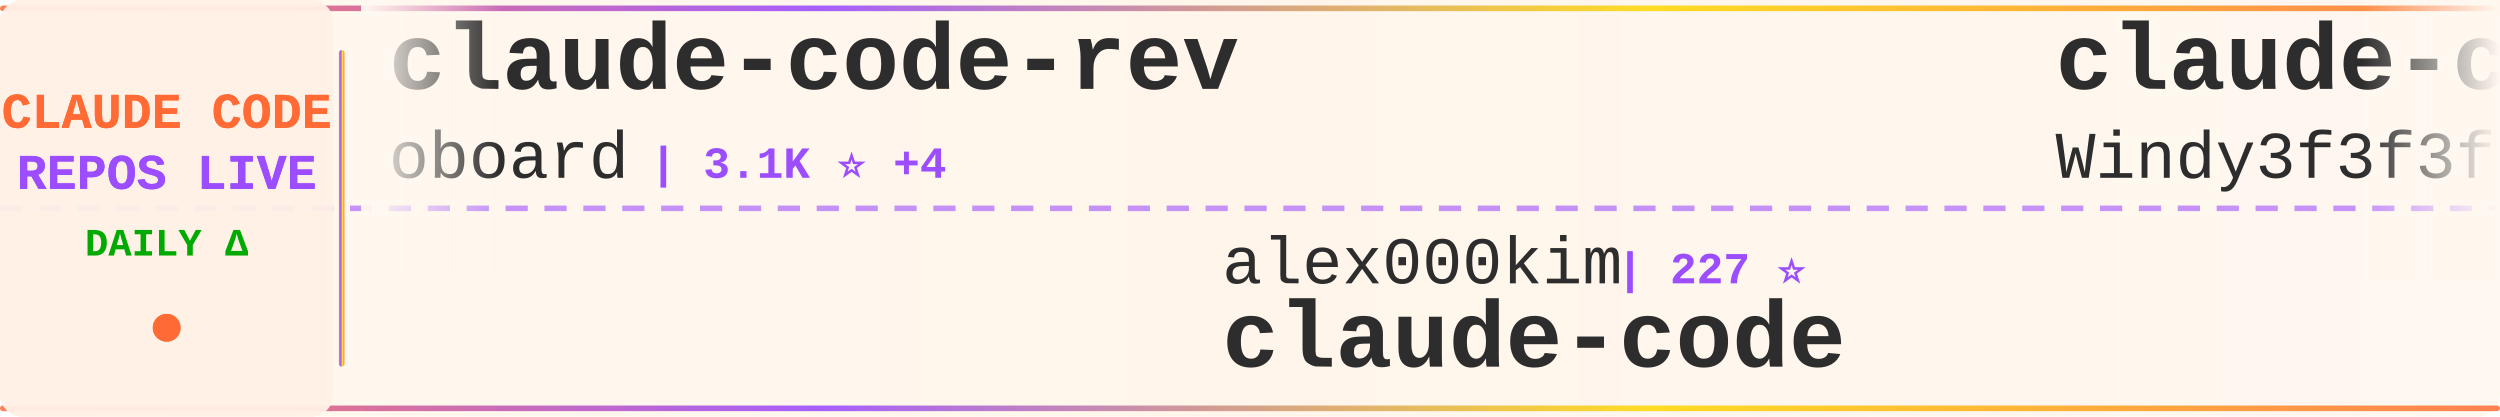
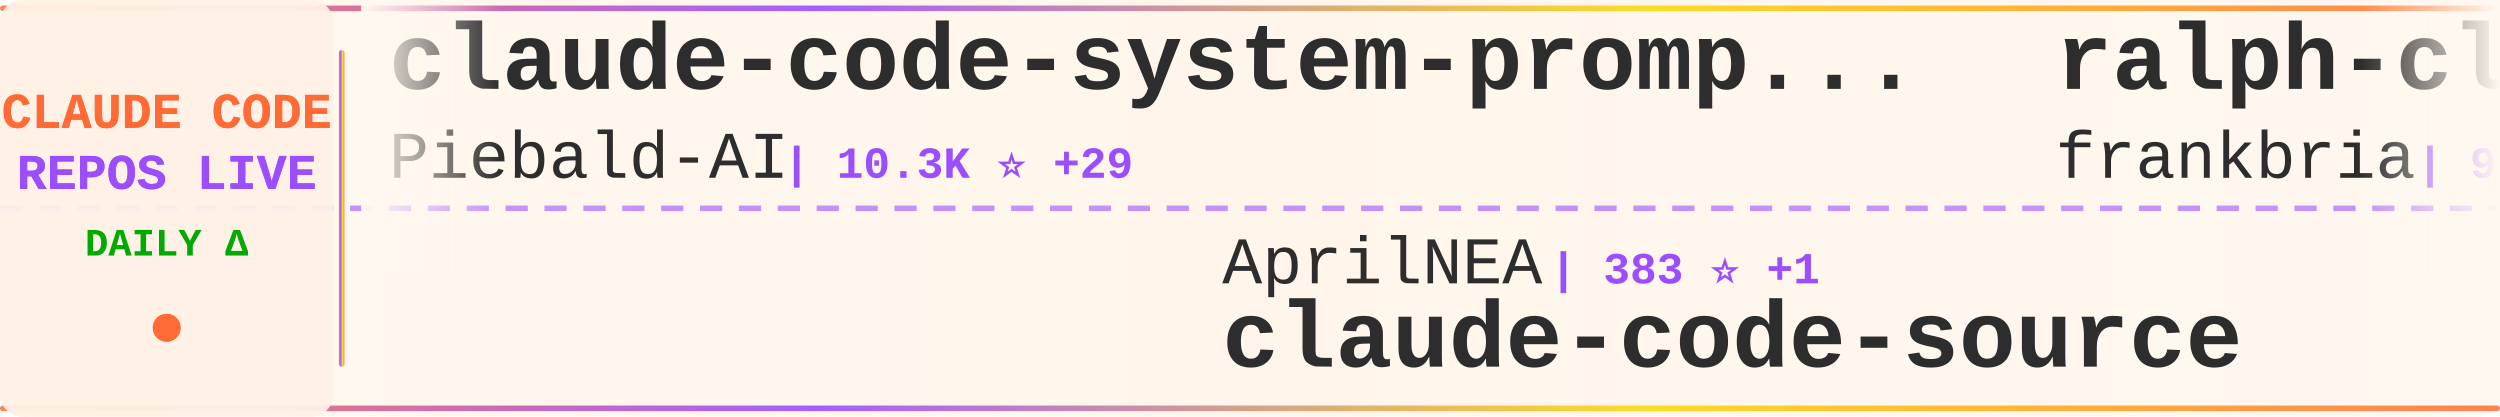
<svg xmlns="http://www.w3.org/2000/svg" width="900" height="150">
  <defs>
    <linearGradient id="tickerBg" x1="0%" y1="0%" x2="100%" y2="0%">
      <stop offset="0%" style="stop-color:#fff8f0;stop-opacity:0.98" />
      <stop offset="50%" style="stop-color:#fff5eb;stop-opacity:1" />
      <stop offset="100%" style="stop-color:#fff8f0;stop-opacity:0.98" />
    </linearGradient>
    <linearGradient id="borderGrad" x1="0%" y1="0%" x2="100%" y2="0%">
      <stop offset="0%" style="stop-color:#FF6B35;stop-opacity:0.85">
        <animate attributeName="stop-opacity" values="0.85;1;0.85" dur="2s" repeatCount="indefinite" />
      </stop>
      <stop offset="33%" style="stop-color:#9C4EFF;stop-opacity:0.9">
        <animate attributeName="stop-opacity" values="0.9;1;0.9" dur="2.2s" repeatCount="indefinite" />
      </stop>
      <stop offset="66%" style="stop-color:#FFD700;stop-opacity:0.85">
        <animate attributeName="stop-opacity" values="0.85;1;0.85" dur="1.8s" repeatCount="indefinite" />
      </stop>
      <stop offset="100%" style="stop-color:#FF6B35;stop-opacity:0.85">
        <animate attributeName="stop-opacity" values="0.85;1;0.85" dur="2s" repeatCount="indefinite" />
      </stop>
    </linearGradient>
    <filter id="textGlow">
      <feGaussianBlur stdDeviation="0.15" result="coloredBlur" />
      <feMerge>
        <feMergeNode in="coloredBlur" />
        <feMergeNode in="SourceGraphic" />
      </feMerge>
    </filter>
    <filter id="metricGlow">
      <feGaussianBlur stdDeviation="0.2" result="coloredBlur" />
      <feMerge>
        <feMergeNode in="coloredBlur" />
        <feMergeNode in="SourceGraphic" />
      </feMerge>
    </filter>
    <linearGradient id="leftFade" x1="0%" y1="0%" x2="100%" y2="0%">
      <stop offset="0%" style="stop-color:#fff8f0;stop-opacity:1" />
      <stop offset="100%" style="stop-color:#fff8f0;stop-opacity:0" />
    </linearGradient>
    <linearGradient id="rightFade" x1="0%" y1="0%" x2="100%" y2="0%">
      <stop offset="0%" style="stop-color:#fff8f0;stop-opacity:0" />
      <stop offset="100%" style="stop-color:#fff8f0;stop-opacity:1" />
    </linearGradient>
  </defs>
  <rect width="900" height="150" fill="url(#tickerBg)" rx="8" />
  <rect x="0" y="2" width="900" height="2" fill="url(#borderGrad)" rx="1" />
  <rect x="0" y="146" width="900" height="2" fill="url(#borderGrad)" rx="1" />
  <line x1="0" y1="75" x2="900" y2="75" stroke="#9C4EFF" stroke-width="2" stroke-dasharray="8 6" opacity="0.6" />
  <rect x="0" y="0" width="120" height="150" fill="#fff0e6" opacity="0.95" rx="8" />
  <text x="60" y="46" font-family="'Courier New', monospace" font-size="18" font-weight="bold" fill="#FF6B35" text-anchor="middle" filter="url(#textGlow)">
    CLAUDE CODE
  </text>
  <text x="60" y="68" font-family="'Courier New', monospace" font-size="18" font-weight="bold" fill="#9C4EFF" text-anchor="middle" filter="url(#textGlow)">
    REPOS LIVE
  </text>
  <text x="60" y="92" font-family="'Courier New', monospace" font-size="14" font-weight="bold" fill="#00aa00" text-anchor="middle">
    DAILY Δ
  </text>
  <circle cx="60" cy="118" r="5" fill="#FF6B35" filter="url(#metricGlow)">
    <animate attributeName="r" values="4;6;4" dur="1.5s" repeatCount="indefinite" />
    <animate attributeName="opacity" values="0.6;1;0.6" dur="1.5s" repeatCount="indefinite" />
  </circle>
  <rect x="122" y="18" width="2" height="114" fill="url(#borderGrad)" rx="1" />
  <clipPath id="tickerClip">
    <rect x="130" y="0" width="770" height="150" />
  </clipPath>
  <g clip-path="url(#tickerClip)">
    <g id="tickerItems">
      <animateTransform attributeName="transform" attributeType="XML" type="translate" from="0 0" to="-3000 0" dur="54s" repeatCount="indefinite" />
      <g transform="translate(0, 0)">
-         <text x="140" y="32" font-family="'Courier New', monospace" font-size="34" font-weight="bold" fill="#2d2d2d">claude-code-rev</text>
-         <text x="140" y="64" font-family="'Courier New', monospace" font-size="24" font-weight="normal" fill="#2d2d2d" opacity="1.0">oboard</text>
-         <text x="234" y="64" font-family="'Courier New', monospace" font-size="16" font-weight="bold" fill="#9C4EFF"> | 3.1K ⭐ +4</text>
+         <text x="140" y="32" font-family="'Courier New', monospace" font-size="34" font-weight="bold" fill="#2d2d2d">claude-code-system-promp...</text>
+         <text x="140" y="64" font-family="'Courier New', monospace" font-size="24" font-weight="normal" fill="#2d2d2d" opacity="1.0">Piebald-AI</text>
+         <text x="282" y="64" font-family="'Courier New', monospace" font-size="16" font-weight="bold" fill="#9C4EFF"> | 10.3K ⭐ +29</text>
      </g>
      <g transform="translate(300, 0)">
-         <text x="140" y="102" font-family="'Courier New', monospace" font-size="24" font-weight="normal" fill="#2d2d2d" opacity="1.0">alex000kim</text>
-         <text x="282" y="102" font-family="'Courier New', monospace" font-size="16" font-weight="bold" fill="#9C4EFF"> | 227 ⭐</text>
-         <text x="140" y="132" font-family="'Courier New', monospace" font-size="34" font-weight="bold" fill="#2d2d2d">claude-code</text>
-       </g>
-       <g transform="translate(600, 0)">
-         <text x="140" y="32" font-family="'Courier New', monospace" font-size="34" font-weight="bold" fill="#2d2d2d">claude-code-from-scratch</text>
-         <text x="140" y="64" font-family="'Courier New', monospace" font-size="24" font-weight="normal" fill="#2d2d2d" opacity="1.0">Windy3f3f3f3f</text>
-         <text x="318" y="64" font-family="'Courier New', monospace" font-size="16" font-weight="bold" fill="#9C4EFF"> | 1.2K ⭐ +16</text>
-       </g>
-       <g transform="translate(900, 0)">
-         <text x="140" y="102" font-family="'Courier New', monospace" font-size="24" font-weight="normal" fill="#2d2d2d" opacity="1.0">codeaashu</text>
-         <text x="270" y="102" font-family="'Courier New', monospace" font-size="16" font-weight="bold" fill="#9C4EFF"> | 2.6K ⭐ +17</text>
-         <text x="140" y="132" font-family="'Courier New', monospace" font-size="34" font-weight="bold" fill="#2d2d2d">claude-code</text>
-       </g>
-       <g transform="translate(1200, 0)">
-         <text x="140" y="32" font-family="'Courier New', monospace" font-size="34" font-weight="bold" fill="#2d2d2d">Claude-Code</text>
-         <text x="140" y="64" font-family="'Courier New', monospace" font-size="24" font-weight="normal" fill="#2d2d2d" opacity="1.0">KPR111</text>
-         <text x="234" y="64" font-family="'Courier New', monospace" font-size="16" font-weight="bold" fill="#9C4EFF"> | 17 ⭐</text>
-       </g>
-       <g transform="translate(1500, 0)">
        <text x="140" y="102" font-family="'Courier New', monospace" font-size="24" font-weight="normal" fill="#2d2d2d" opacity="1.0">AprilNEA</text>
        <text x="258" y="102" font-family="'Courier New', monospace" font-size="16" font-weight="bold" fill="#9C4EFF"> | 383 ⭐ +1</text>
        <text x="140" y="132" font-family="'Courier New', monospace" font-size="34" font-weight="bold" fill="#2d2d2d">claude-code-source</text>
      </g>
-       <g transform="translate(1800, 0)">
+       <g transform="translate(600, 0)">
+         <text x="140" y="32" font-family="'Courier New', monospace" font-size="34" font-weight="bold" fill="#2d2d2d">ralph-claude-code</text>
+         <text x="140" y="64" font-family="'Courier New', monospace" font-size="24" font-weight="normal" fill="#2d2d2d" opacity="1.0">frankbria</text>
+         <text x="270" y="64" font-family="'Courier New', monospace" font-size="16" font-weight="bold" fill="#9C4EFF"> | 9.2K ⭐ +4</text>
+       </g>
+       <g transform="translate(900, 0)">
+         <text x="140" y="102" font-family="'Courier New', monospace" font-size="24" font-weight="normal" fill="#2d2d2d" opacity="1.0">alejandrobalderas</text>
+         <text x="366" y="102" font-family="'Courier New', monospace" font-size="16" font-weight="bold" fill="#9C4EFF"> | 1.9K ⭐ +6</text>
+         <text x="140" y="132" font-family="'Courier New', monospace" font-size="34" font-weight="bold" fill="#2d2d2d">claude-code-from-source</text>
+       </g>
+       <g transform="translate(1200, 0)">
        <text x="140" y="32" font-family="'Courier New', monospace" font-size="34" font-weight="bold" fill="#2d2d2d">claude-code-source-build</text>
        <text x="140" y="64" font-family="'Courier New', monospace" font-size="24" font-weight="normal" fill="#2d2d2d" opacity="1.0">andrew-kramer-inno</text>
        <text x="378" y="64" font-family="'Courier New', monospace" font-size="16" font-weight="bold" fill="#9C4EFF"> | 589 ⭐</text>
      </g>
-       <g transform="translate(2100, 0)">
+       <g transform="translate(1500, 0)">
        <text x="140" y="102" font-family="'Courier New', monospace" font-size="24" font-weight="normal" fill="#2d2d2d" opacity="1.0">anthropics</text>
-         <text x="282" y="102" font-family="'Courier New', monospace" font-size="16" font-weight="bold" fill="#9C4EFF"> | 137.4K ⭐ +707</text>
+         <text x="282" y="102" font-family="'Courier New', monospace" font-size="16" font-weight="bold" fill="#9C4EFF"> | 137.5K ⭐ +663</text>
        <text x="140" y="132" font-family="'Courier New', monospace" font-size="34" font-weight="bold" fill="#2d2d2d">skills</text>
      </g>
+       <g transform="translate(1800, 0)">
+         <text x="140" y="32" font-family="'Courier New', monospace" font-size="34" font-weight="bold" fill="#2d2d2d">claude-code</text>
+         <text x="140" y="64" font-family="'Courier New', monospace" font-size="24" font-weight="normal" fill="#2d2d2d" opacity="1.0">alex000kim</text>
+         <text x="282" y="64" font-family="'Courier New', monospace" font-size="16" font-weight="bold" fill="#9C4EFF"> | 227 ⭐</text>
+       </g>
+       <g transform="translate(2100, 0)">
+         <text x="140" y="102" font-family="'Courier New', monospace" font-size="24" font-weight="normal" fill="#2d2d2d" opacity="1.0">RichardAtCT</text>
+         <text x="294" y="102" font-family="'Courier New', monospace" font-size="16" font-weight="bold" fill="#9C4EFF"> | 2.6K ⭐ +2</text>
+         <text x="140" y="132" font-family="'Courier New', monospace" font-size="34" font-weight="bold" fill="#2d2d2d">claude-code-telegram</text>
+       </g>
      <g transform="translate(2400, 0)">
-         <text x="140" y="32" font-family="'Courier New', monospace" font-size="34" font-weight="bold" fill="#2d2d2d">claude-code</text>
-         <text x="140" y="64" font-family="'Courier New', monospace" font-size="24" font-weight="normal" fill="#2d2d2d" opacity="1.0">Onewon</text>
-         <text x="234" y="64" font-family="'Courier New', monospace" font-size="16" font-weight="bold" fill="#9C4EFF"> | 180 ⭐</text>
+         <text x="140" y="32" font-family="'Courier New', monospace" font-size="34" font-weight="bold" fill="#2d2d2d">claude-code-action</text>
+         <text x="140" y="64" font-family="'Courier New', monospace" font-size="24" font-weight="normal" fill="#2d2d2d" opacity="1.0">anthropics</text>
+         <text x="282" y="64" font-family="'Courier New', monospace" font-size="16" font-weight="bold" fill="#9C4EFF"> | 7.6K ⭐ +18</text>
      </g>
      <g transform="translate(2700, 0)">
-         <text x="140" y="102" font-family="'Courier New', monospace" font-size="24" font-weight="normal" fill="#2d2d2d" opacity="1.0">mehmoodosman</text>
-         <text x="306" y="102" font-family="'Courier New', monospace" font-size="16" font-weight="bold" fill="#9C4EFF"> | 169 ⭐</text>
-         <text x="140" y="132" font-family="'Courier New', monospace" font-size="34" font-weight="bold" fill="#2d2d2d">claude-code</text>
+         <text x="140" y="102" font-family="'Courier New', monospace" font-size="24" font-weight="normal" fill="#2d2d2d" opacity="1.0">edmund-io</text>
+         <text x="270" y="102" font-family="'Courier New', monospace" font-size="16" font-weight="bold" fill="#9C4EFF"> | 1.4K ⭐ +3</text>
+         <text x="140" y="132" font-family="'Courier New', monospace" font-size="34" font-weight="bold" fill="#2d2d2d">edmunds-claude-code</text>
      </g>
      <g transform="translate(3000, 0)">
-         <text x="140" y="32" font-family="'Courier New', monospace" font-size="34" font-weight="bold" fill="#2d2d2d">claude-code-rev</text>
-         <text x="140" y="64" font-family="'Courier New', monospace" font-size="24" font-weight="normal" fill="#2d2d2d" opacity="1.0">oboard</text>
-         <text x="234" y="64" font-family="'Courier New', monospace" font-size="16" font-weight="bold" fill="#9C4EFF"> | 3.1K ⭐ +4</text>
+         <text x="140" y="32" font-family="'Courier New', monospace" font-size="34" font-weight="bold" fill="#2d2d2d">claude-code-system-promp...</text>
+         <text x="140" y="64" font-family="'Courier New', monospace" font-size="24" font-weight="normal" fill="#2d2d2d" opacity="1.0">Piebald-AI</text>
+         <text x="282" y="64" font-family="'Courier New', monospace" font-size="16" font-weight="bold" fill="#9C4EFF"> | 10.3K ⭐ +29</text>
      </g>
      <g transform="translate(3300, 0)">
-         <text x="140" y="102" font-family="'Courier New', monospace" font-size="24" font-weight="normal" fill="#2d2d2d" opacity="1.0">alex000kim</text>
-         <text x="282" y="102" font-family="'Courier New', monospace" font-size="16" font-weight="bold" fill="#9C4EFF"> | 227 ⭐</text>
-         <text x="140" y="132" font-family="'Courier New', monospace" font-size="34" font-weight="bold" fill="#2d2d2d">claude-code</text>
+         <text x="140" y="102" font-family="'Courier New', monospace" font-size="24" font-weight="normal" fill="#2d2d2d" opacity="1.0">AprilNEA</text>
+         <text x="258" y="102" font-family="'Courier New', monospace" font-size="16" font-weight="bold" fill="#9C4EFF"> | 383 ⭐ +1</text>
+         <text x="140" y="132" font-family="'Courier New', monospace" font-size="34" font-weight="bold" fill="#2d2d2d">claude-code-source</text>
      </g>
      <g transform="translate(3600, 0)">
-         <text x="140" y="32" font-family="'Courier New', monospace" font-size="34" font-weight="bold" fill="#2d2d2d">claude-code-from-scratch</text>
-         <text x="140" y="64" font-family="'Courier New', monospace" font-size="24" font-weight="normal" fill="#2d2d2d" opacity="1.0">Windy3f3f3f3f</text>
-         <text x="318" y="64" font-family="'Courier New', monospace" font-size="16" font-weight="bold" fill="#9C4EFF"> | 1.2K ⭐ +16</text>
+         <text x="140" y="32" font-family="'Courier New', monospace" font-size="34" font-weight="bold" fill="#2d2d2d">ralph-claude-code</text>
+         <text x="140" y="64" font-family="'Courier New', monospace" font-size="24" font-weight="normal" fill="#2d2d2d" opacity="1.0">frankbria</text>
+         <text x="270" y="64" font-family="'Courier New', monospace" font-size="16" font-weight="bold" fill="#9C4EFF"> | 9.2K ⭐ +4</text>
      </g>
      <g transform="translate(3900, 0)">
-         <text x="140" y="102" font-family="'Courier New', monospace" font-size="24" font-weight="normal" fill="#2d2d2d" opacity="1.0">codeaashu</text>
-         <text x="270" y="102" font-family="'Courier New', monospace" font-size="16" font-weight="bold" fill="#9C4EFF"> | 2.6K ⭐ +17</text>
-         <text x="140" y="132" font-family="'Courier New', monospace" font-size="34" font-weight="bold" fill="#2d2d2d">claude-code</text>
+         <text x="140" y="102" font-family="'Courier New', monospace" font-size="24" font-weight="normal" fill="#2d2d2d" opacity="1.0">alejandrobalderas</text>
+         <text x="366" y="102" font-family="'Courier New', monospace" font-size="16" font-weight="bold" fill="#9C4EFF"> | 1.9K ⭐ +6</text>
+         <text x="140" y="132" font-family="'Courier New', monospace" font-size="34" font-weight="bold" fill="#2d2d2d">claude-code-from-source</text>
      </g>
    </g>
  </g>
  <rect x="130" y="0" width="50" height="100" fill="url(#leftFade)" />
  <rect x="850" y="0" width="50" height="100" fill="url(#rightFade)" />
</svg>
